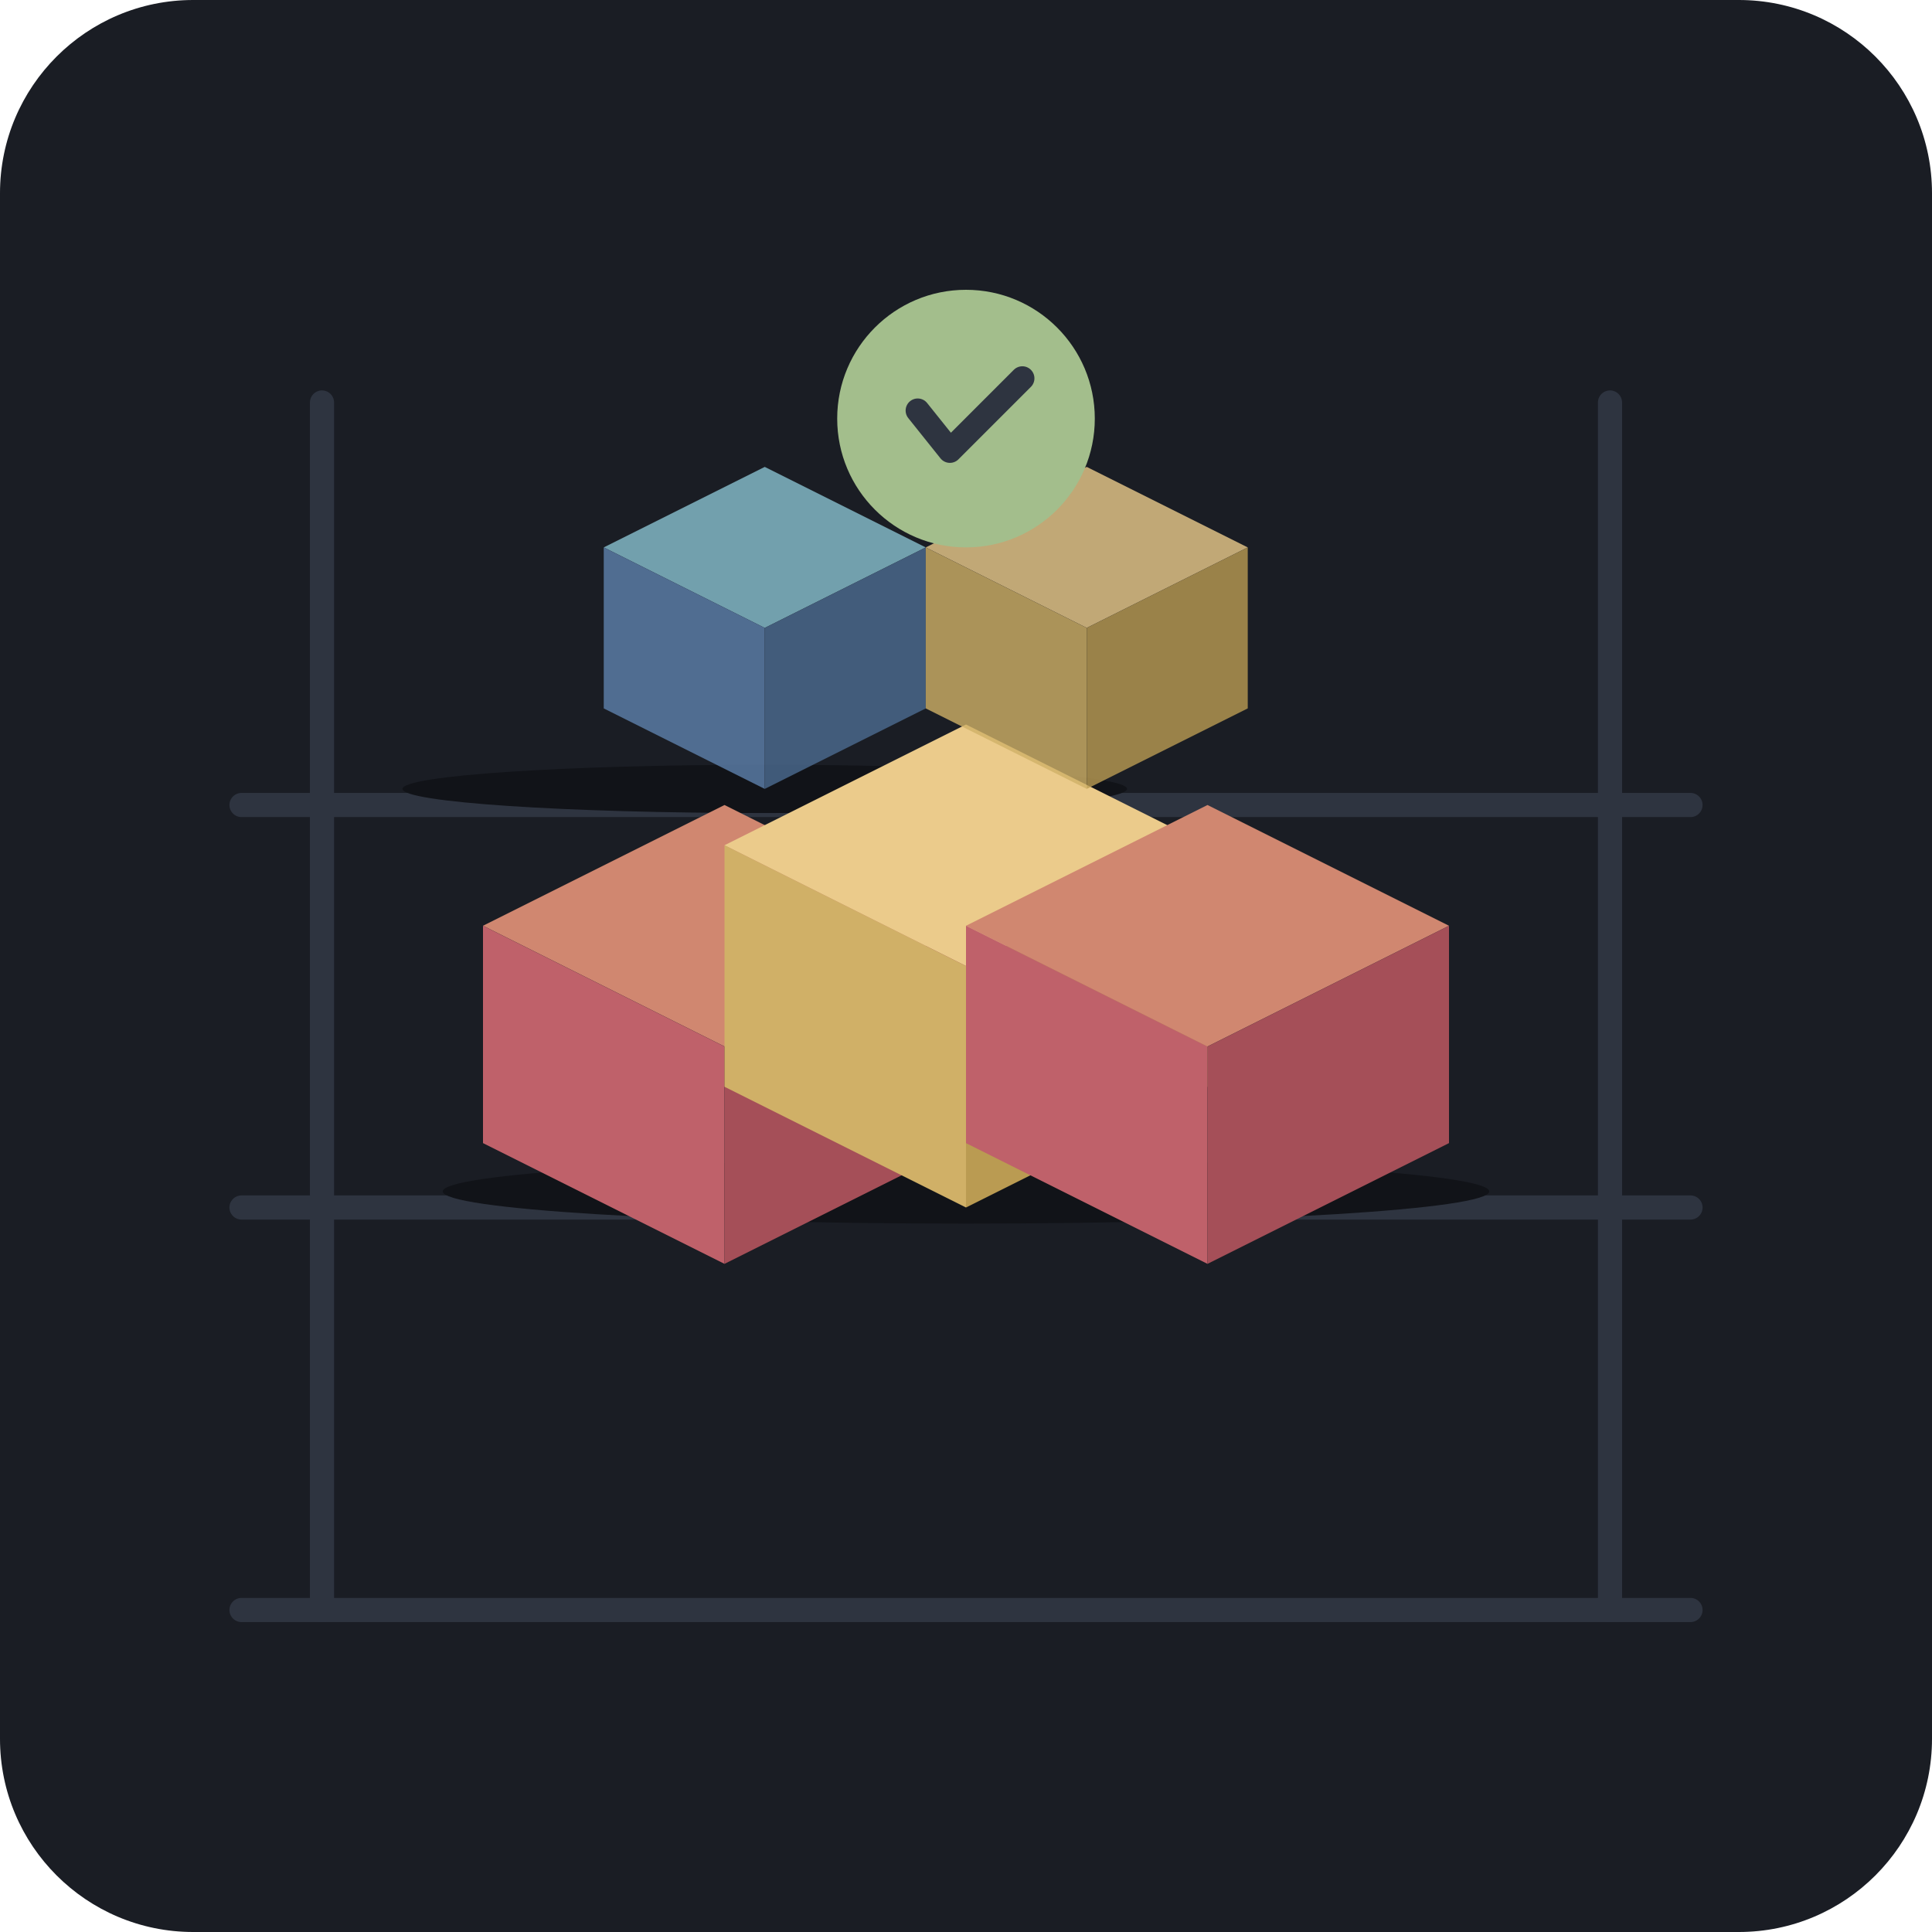
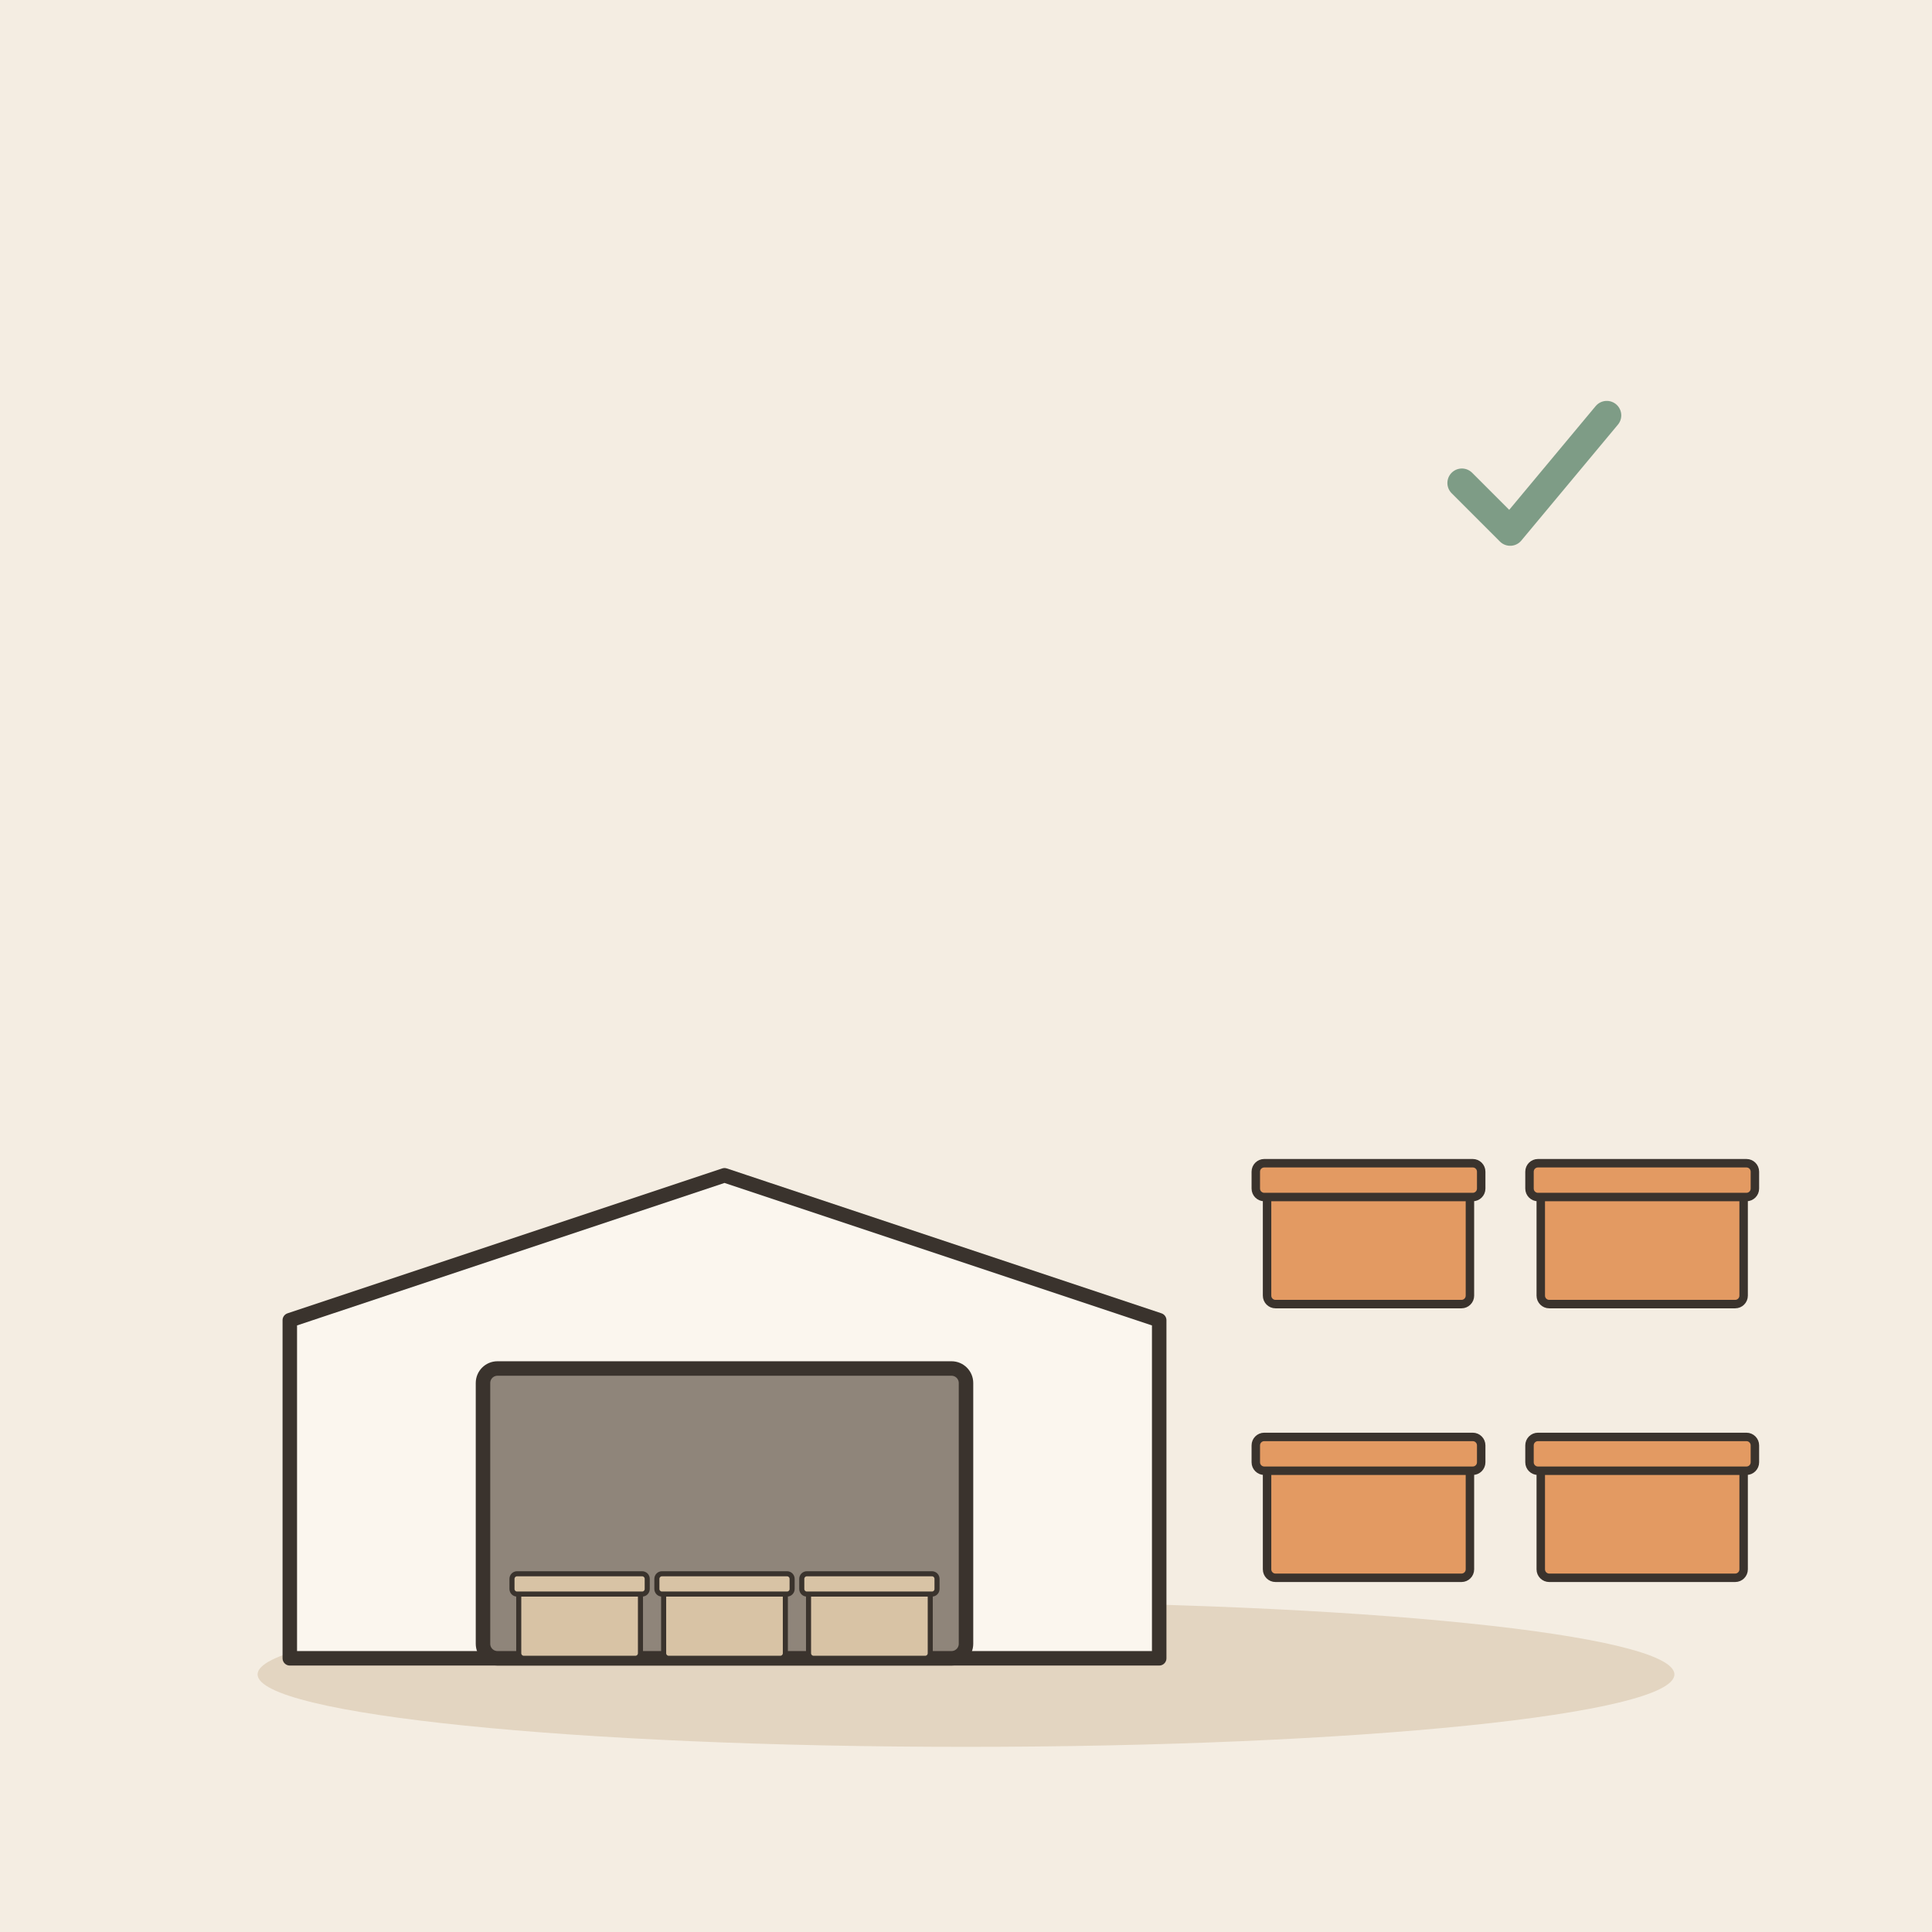
- <svg xmlns="http://www.w3.org/2000/svg" width="240" height="240" viewBox="0 0 240 240">
-   <rect width="240" height="240" rx="24" fill="#1A1D24" />
-   <g fill="none" stroke="#2E3440" stroke-width="3" stroke-linecap="round" stroke-linejoin="round">
-     <line x1="40" y1="50" x2="40" y2="200" />
-     <line x1="200" y1="50" x2="200" y2="200" />
-     <line x1="30" y1="100" x2="210" y2="100" />
-     <line x1="30" y1="150" x2="210" y2="150" />
-     <line x1="30" y1="200" x2="210" y2="200" />
+ <svg xmlns="http://www.w3.org/2000/svg" viewBox="0 0 240 240" data-style="editorial">
+   <rect width="240" height="240" fill="#F4EDE2" />
+   <ellipse cx="120" cy="208" rx="88" ry="9" fill="#E3D5C1" />
+   <g transform="translate(90 206) scale(0.6 0.6)">
+     <path d="M-90 0L-90 -70L0 -100L90 -70L90 0Z" fill="#FBF6EE" stroke="#3A332D" stroke-width="3" stroke-linecap="round" stroke-linejoin="round" />
+     <rect x="-50" y="-60" width="100" height="60" rx="3" fill="#8F857A" stroke="#3A332D" stroke-width="3" stroke-linecap="round" stroke-linejoin="round" />
+     <g transform="translate(-30 0) scale(0.35 0.35)">
+       <rect x="-36" y="-40" width="72" height="40" rx="3" fill="#D8C3A5" stroke="#3A332D" stroke-width="3" stroke-linecap="round" stroke-linejoin="round" />
+       <rect x="-40" y="-50" width="80" height="12" rx="3" fill="#D8C3A5" stroke="#3A332D" stroke-width="3" stroke-linecap="round" stroke-linejoin="round" />
+     </g>
+     <g transform="translate(0 0) scale(0.35 0.35)">
+       <rect x="-36" y="-40" width="72" height="40" rx="3" fill="#D8C3A5" stroke="#3A332D" stroke-width="3" stroke-linecap="round" stroke-linejoin="round" />
+       <rect x="-40" y="-50" width="80" height="12" rx="3" fill="#D8C3A5" stroke="#3A332D" stroke-width="3" stroke-linecap="round" stroke-linejoin="round" />
+     </g>
+     <g transform="translate(30 0) scale(0.35 0.35)">
+       <rect x="-36" y="-40" width="72" height="40" rx="3" fill="#D8C3A5" stroke="#3A332D" stroke-width="3" stroke-linecap="round" stroke-linejoin="round" />
+       <rect x="-40" y="-50" width="80" height="12" rx="3" fill="#D8C3A5" stroke="#3A332D" stroke-width="3" stroke-linecap="round" stroke-linejoin="round" />
+     </g>
  </g>
-   <ellipse cx="120" cy="148" rx="65" ry="4" fill="#111318" />
-   <ellipse cx="95" cy="98" rx="45" ry="3" fill="#111318" />
-   <g>
-     <path d="M 60 115 L 90 100 L 120 115 L 90 130 Z" fill="#D08770" />
-     <path d="M 60 115 L 60 142 L 90 157 L 90 130 Z" fill="#BF616A" />
-     <path d="M 120 115 L 120 142 L 90 157 L 90 130 Z" fill="#A54F58" />
-     <path d="M 90 105 L 120 90 L 150 105 L 120 120 Z" fill="#EBCB8B" />
-     <path d="M 90 105 L 90 135 L 120 150 L 120 120 Z" fill="#D0B067" />
-     <path d="M 150 105 L 150 135 L 120 150 L 120 120 Z" fill="#BA9B52" />
-     <path d="M 120 115 L 150 100 L 180 115 L 150 130 Z" fill="#D08770" />
-     <path d="M 120 115 L 120 142 L 150 157 L 150 130 Z" fill="#BF616A" />
-     <path d="M 180 115 L 180 142 L 150 157 L 150 130 Z" fill="#A54F58" />
+   <g transform="translate(170 196) scale(0.35 0.35)">
+     <rect x="-36" y="-40" width="72" height="40" rx="3" fill="#E39A62" stroke="#3A332D" stroke-width="3" stroke-linecap="round" stroke-linejoin="round" />
+     <rect x="-40" y="-50" width="80" height="12" rx="3" fill="#E39A62" stroke="#3A332D" stroke-width="3" stroke-linecap="round" stroke-linejoin="round" />
  </g>
-   <g opacity="0.8">
-     <path d="M 75 68 L 95 58 L 115 68 L 95 78 Z" fill="#88C0D0" />
-     <path d="M 75 68 L 75 88 L 95 98 L 95 78 Z" fill="#5E81AC" />
-     <path d="M 115 68 L 115 88 L 95 98 L 95 78 Z" fill="#4C6B91" />
-     <path d="M 115 68 L 135 58 L 155 68 L 135 78 Z" fill="#EBCB8B" />
-     <path d="M 115 68 L 115 88 L 135 98 L 135 78 Z" fill="#D0B067" />
-     <path d="M 155 68 L 155 88 L 135 98 L 135 78 Z" fill="#BA9B52" />
+   <g transform="translate(204 196) scale(0.35 0.35)">
+     <rect x="-36" y="-40" width="72" height="40" rx="3" fill="#E39A62" stroke="#3A332D" stroke-width="3" stroke-linecap="round" stroke-linejoin="round" />
+     <rect x="-40" y="-50" width="80" height="12" rx="3" fill="#E39A62" stroke="#3A332D" stroke-width="3" stroke-linecap="round" stroke-linejoin="round" />
  </g>
-   <g transform="translate(120, 52)">
-     <circle cx="0" cy="0" r="16" fill="#A3BE8C" />
-     <path d="M -6 -1 L -2 4 L 7 -5" fill="none" stroke="#2E3440" stroke-width="3" stroke-linecap="round" stroke-linejoin="round" />
+   <g transform="translate(170 162) scale(0.35 0.35)">
+     <rect x="-36" y="-40" width="72" height="40" rx="3" fill="#E39A62" stroke="#3A332D" stroke-width="3" stroke-linecap="round" stroke-linejoin="round" />
+     <rect x="-40" y="-50" width="80" height="12" rx="3" fill="#E39A62" stroke="#3A332D" stroke-width="3" stroke-linecap="round" stroke-linejoin="round" />
+   </g>
+   <g transform="translate(204 162) scale(0.35 0.35)">
+     <rect x="-36" y="-40" width="72" height="40" rx="3" fill="#E39A62" stroke="#3A332D" stroke-width="3" stroke-linecap="round" stroke-linejoin="round" />
+     <rect x="-40" y="-50" width="80" height="12" rx="3" fill="#E39A62" stroke="#3A332D" stroke-width="3" stroke-linecap="round" stroke-linejoin="round" />
+   </g>
+   <g transform="translate(190 60) scale(0.6 0.6)">
+     <path d="M-14 0l10 10l20 -24" fill="none" stroke="#7E9C86" stroke-width="6" stroke-linecap="round" stroke-linejoin="round" />
  </g>
</svg>
